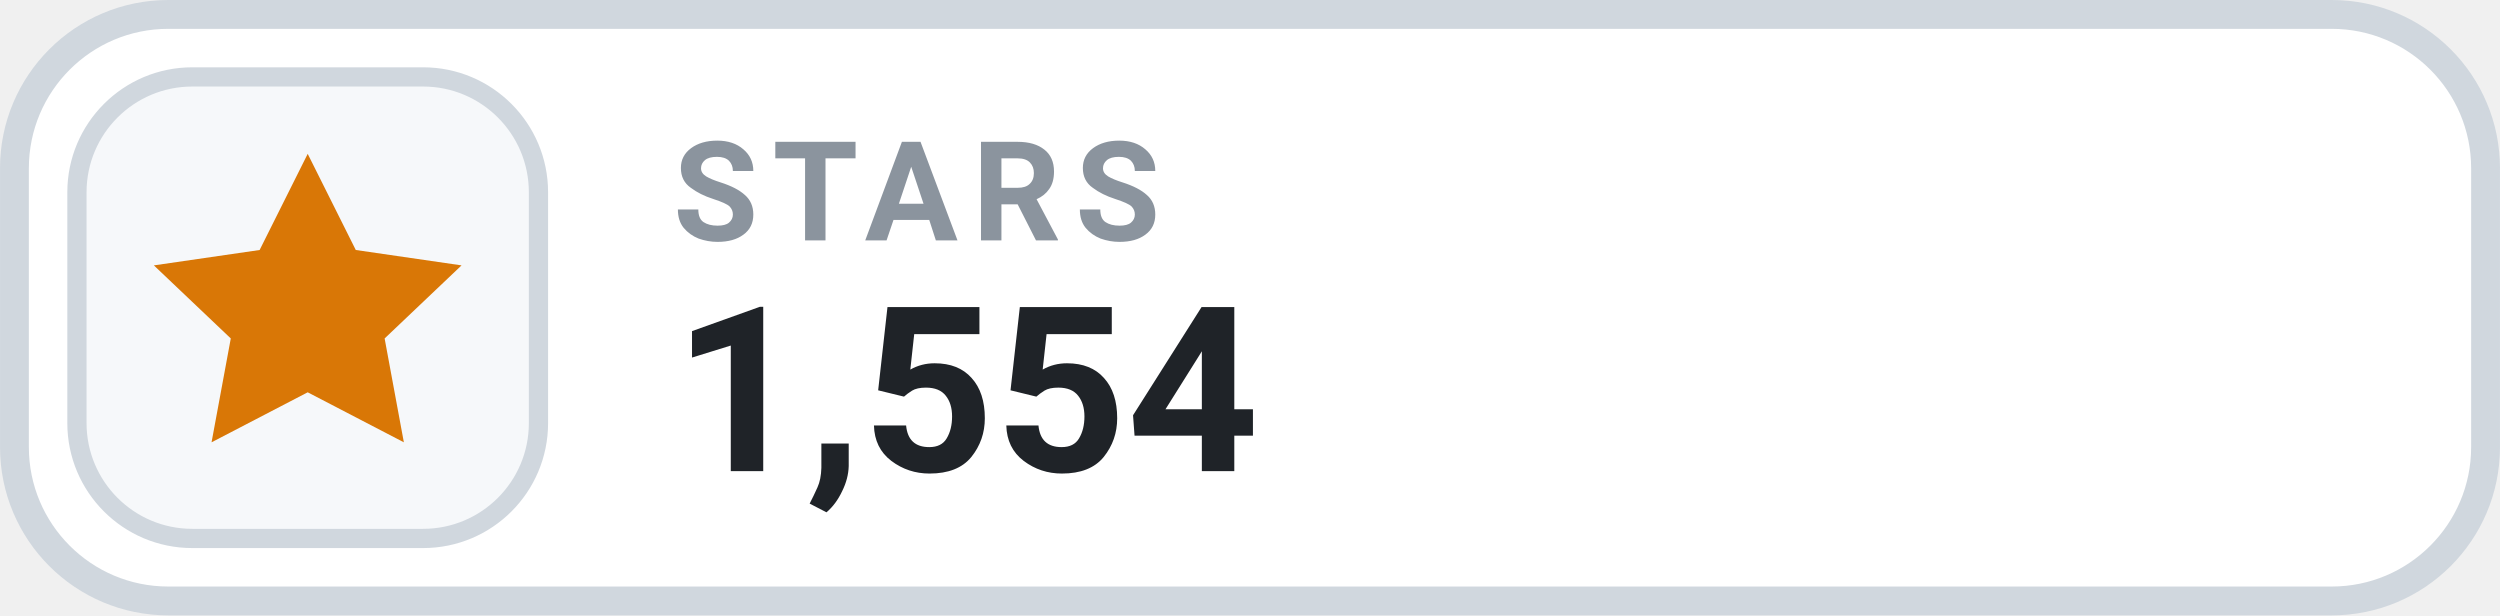
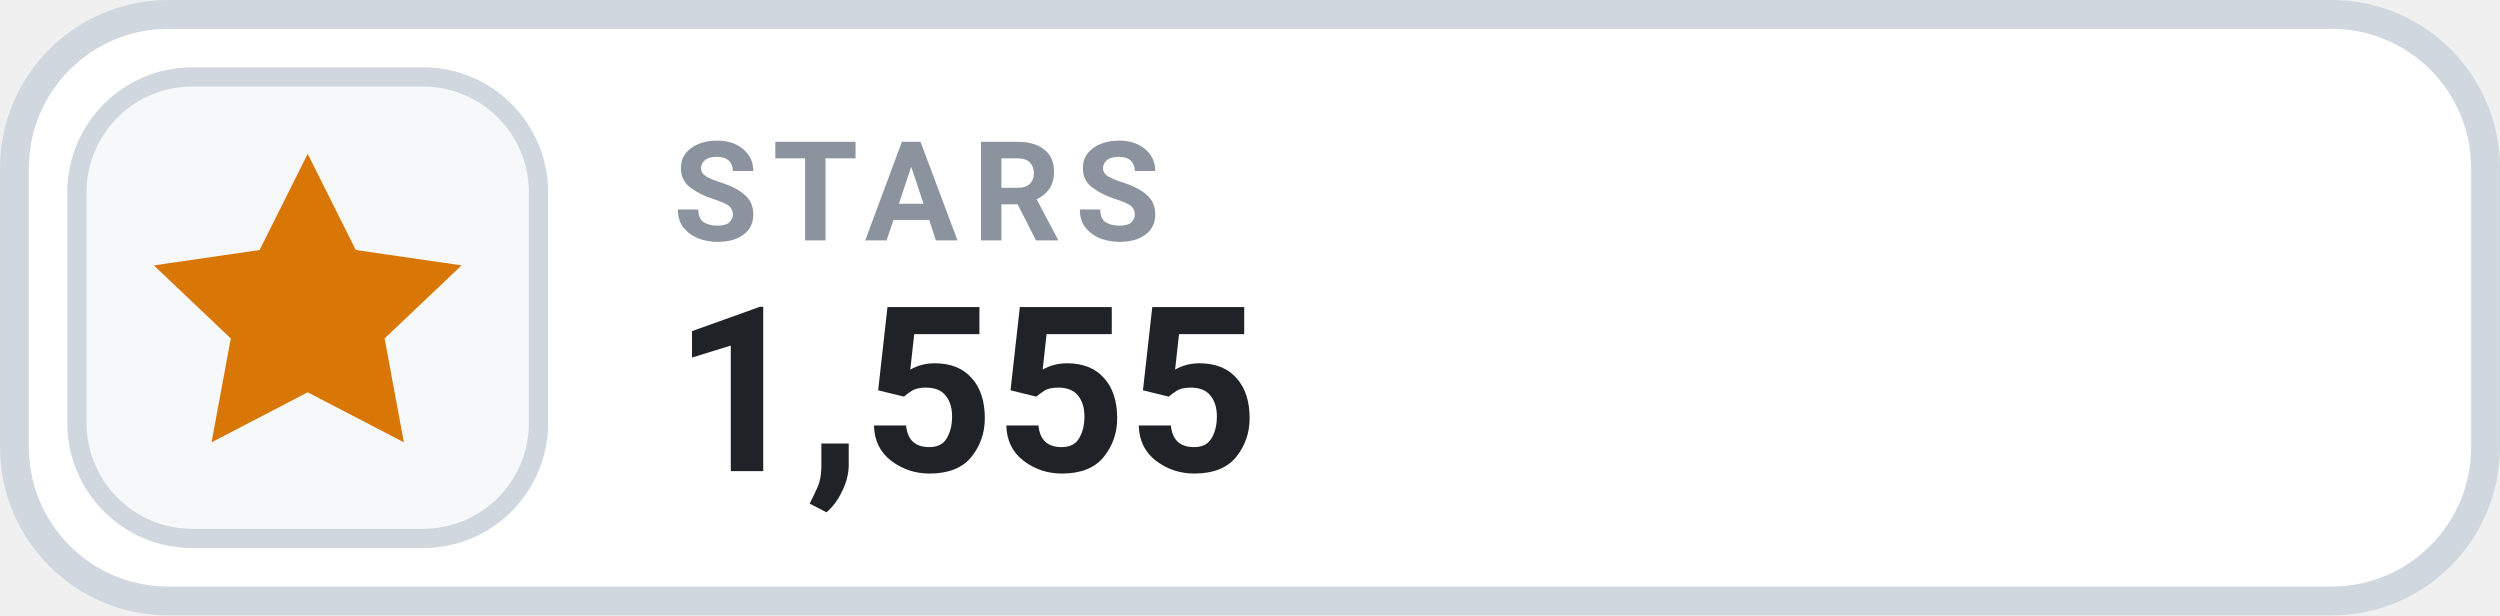
- <svg xmlns="http://www.w3.org/2000/svg" width="126" height="31.015" viewBox="0 0 130 32" role="img" aria-label="STARS 1,554">
+ <svg xmlns="http://www.w3.org/2000/svg" width="126" height="31.015" viewBox="0 0 130 32" role="img" aria-label="STARS 1,555">
  <rect x=".75" y=".75" width="128.5" height="30.5" rx="8" fill="#FFFFFF" stroke="#D0D7DE" stroke-width="1.5" />
  <rect x="4" y="4" width="24" height="24" rx="6" fill="#F6F8FA" stroke="#D0D7DE" stroke-width="1" />
  <g transform="translate(16 16)" style="color:#D97706;">
    <path d="M0 -8 l2.5 5 5.5 .8 -4 3.8 1 5.4 -5 -2.6 -5 2.6 1 -5.4 -4 -3.8 5.5 -.8 Z" fill="currentColor" />
  </g>
  <text x="35" y="12.5" fill="#8B949E" font-family="-apple-system,BlinkMacSystemFont,'Segoe UI',Roboto,Helvetica,Arial,sans-serif" font-size="7.2" font-weight="700" letter-spacing=".75">STARS</text>
-   <text x="35" y="24.5" fill="#1F2328" font-family="-apple-system,BlinkMacSystemFont,'Segoe UI',Roboto,Helvetica,Arial,sans-serif" font-size="12" font-weight="700">1,554</text>
+   <text x="35" y="24.5" fill="#1F2328" font-family="-apple-system,BlinkMacSystemFont,'Segoe UI',Roboto,Helvetica,Arial,sans-serif" font-size="12" font-weight="700">1,555</text>
</svg>
